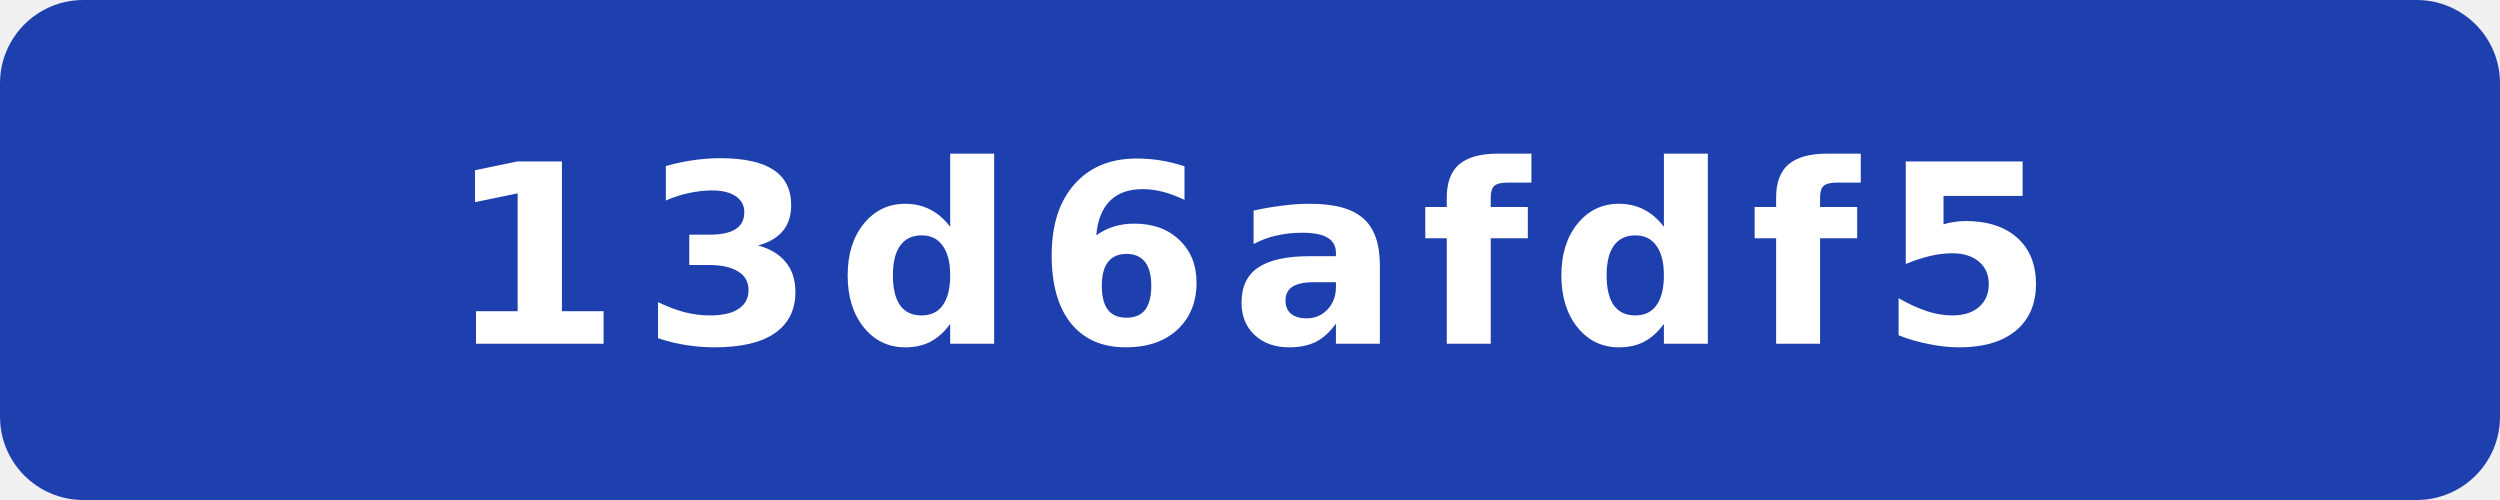
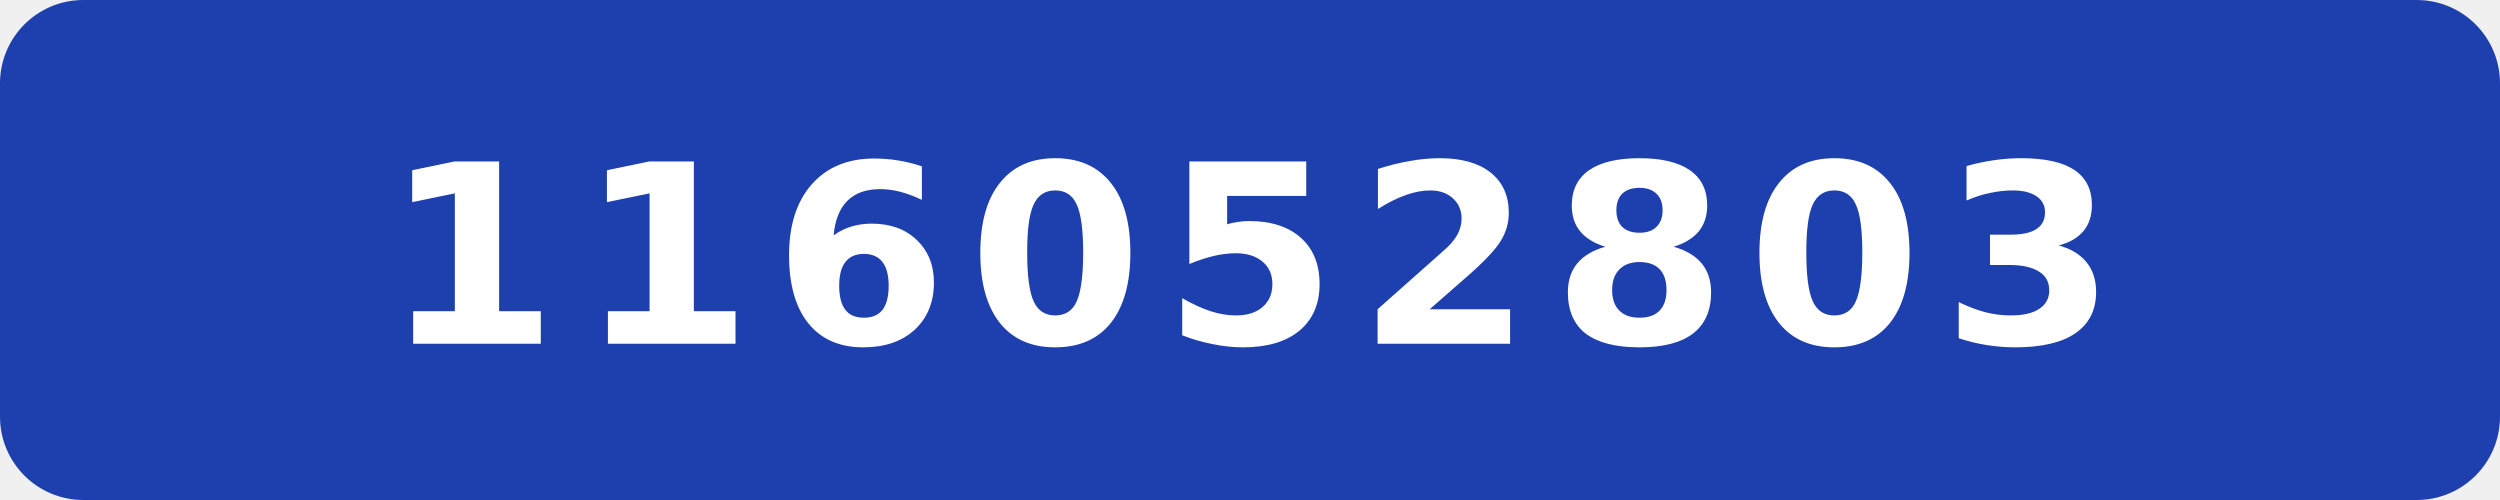
- <svg xmlns="http://www.w3.org/2000/svg" width="120" height="24" viewBox="0 0 120 24" role="img" aria-label="commit: 13d6afdf5">
+ <svg xmlns="http://www.w3.org/2000/svg" width="120" height="24" viewBox="0 0 120 24" role="img" aria-label="commit: 116052803">
  <rect width="120" height="24" rx="4" fill="#1e40af" />
-   <text x="60" y="16.5" fill="#fff" text-anchor="middle" font-family="Verdana,Geneva,DejaVu Sans,sans-serif" font-size="12" font-weight="700" letter-spacing="1" textLength="71" lengthAdjust="spacingAndGlyphs">13d6afdf5</text>
+   <text x="60" y="16.5" fill="#fff" text-anchor="middle" font-family="Verdana,Geneva,DejaVu Sans,sans-serif" font-size="12" font-weight="700" letter-spacing="1" textLength="71" lengthAdjust="spacingAndGlyphs">116052803</text>
</svg>
